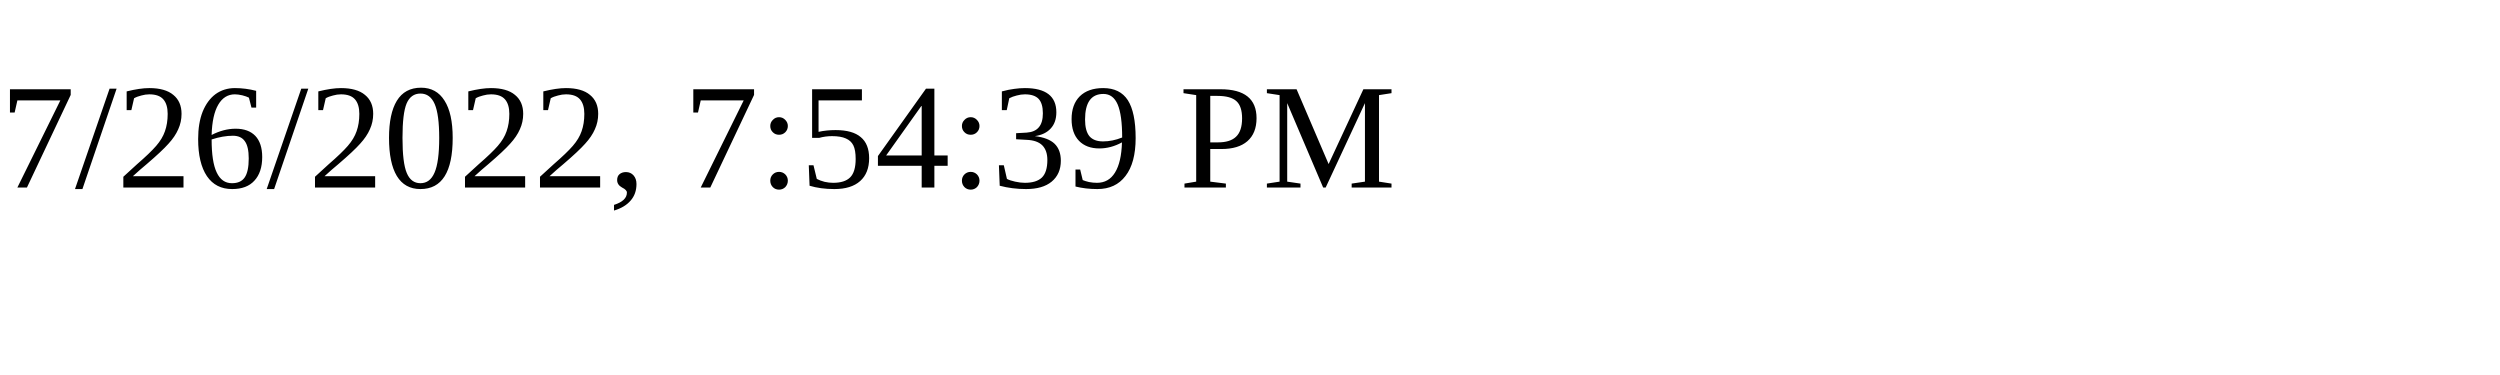
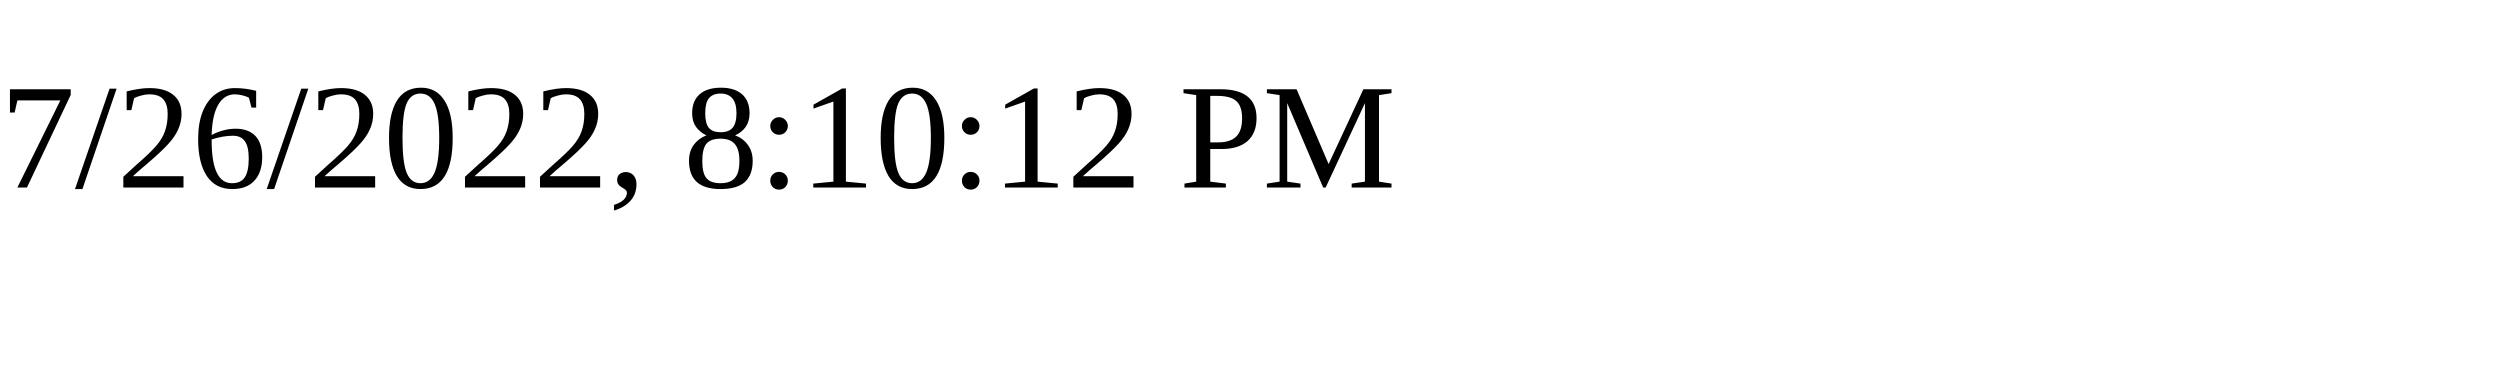
<svg xmlns="http://www.w3.org/2000/svg" height="30" width="200">
-   <text x="0" y="15">7/26/2022, 7:54:39 PM</text>
+   <text x="0" y="15">7/26/2022, 8:10:12 PM</text>
</svg>
